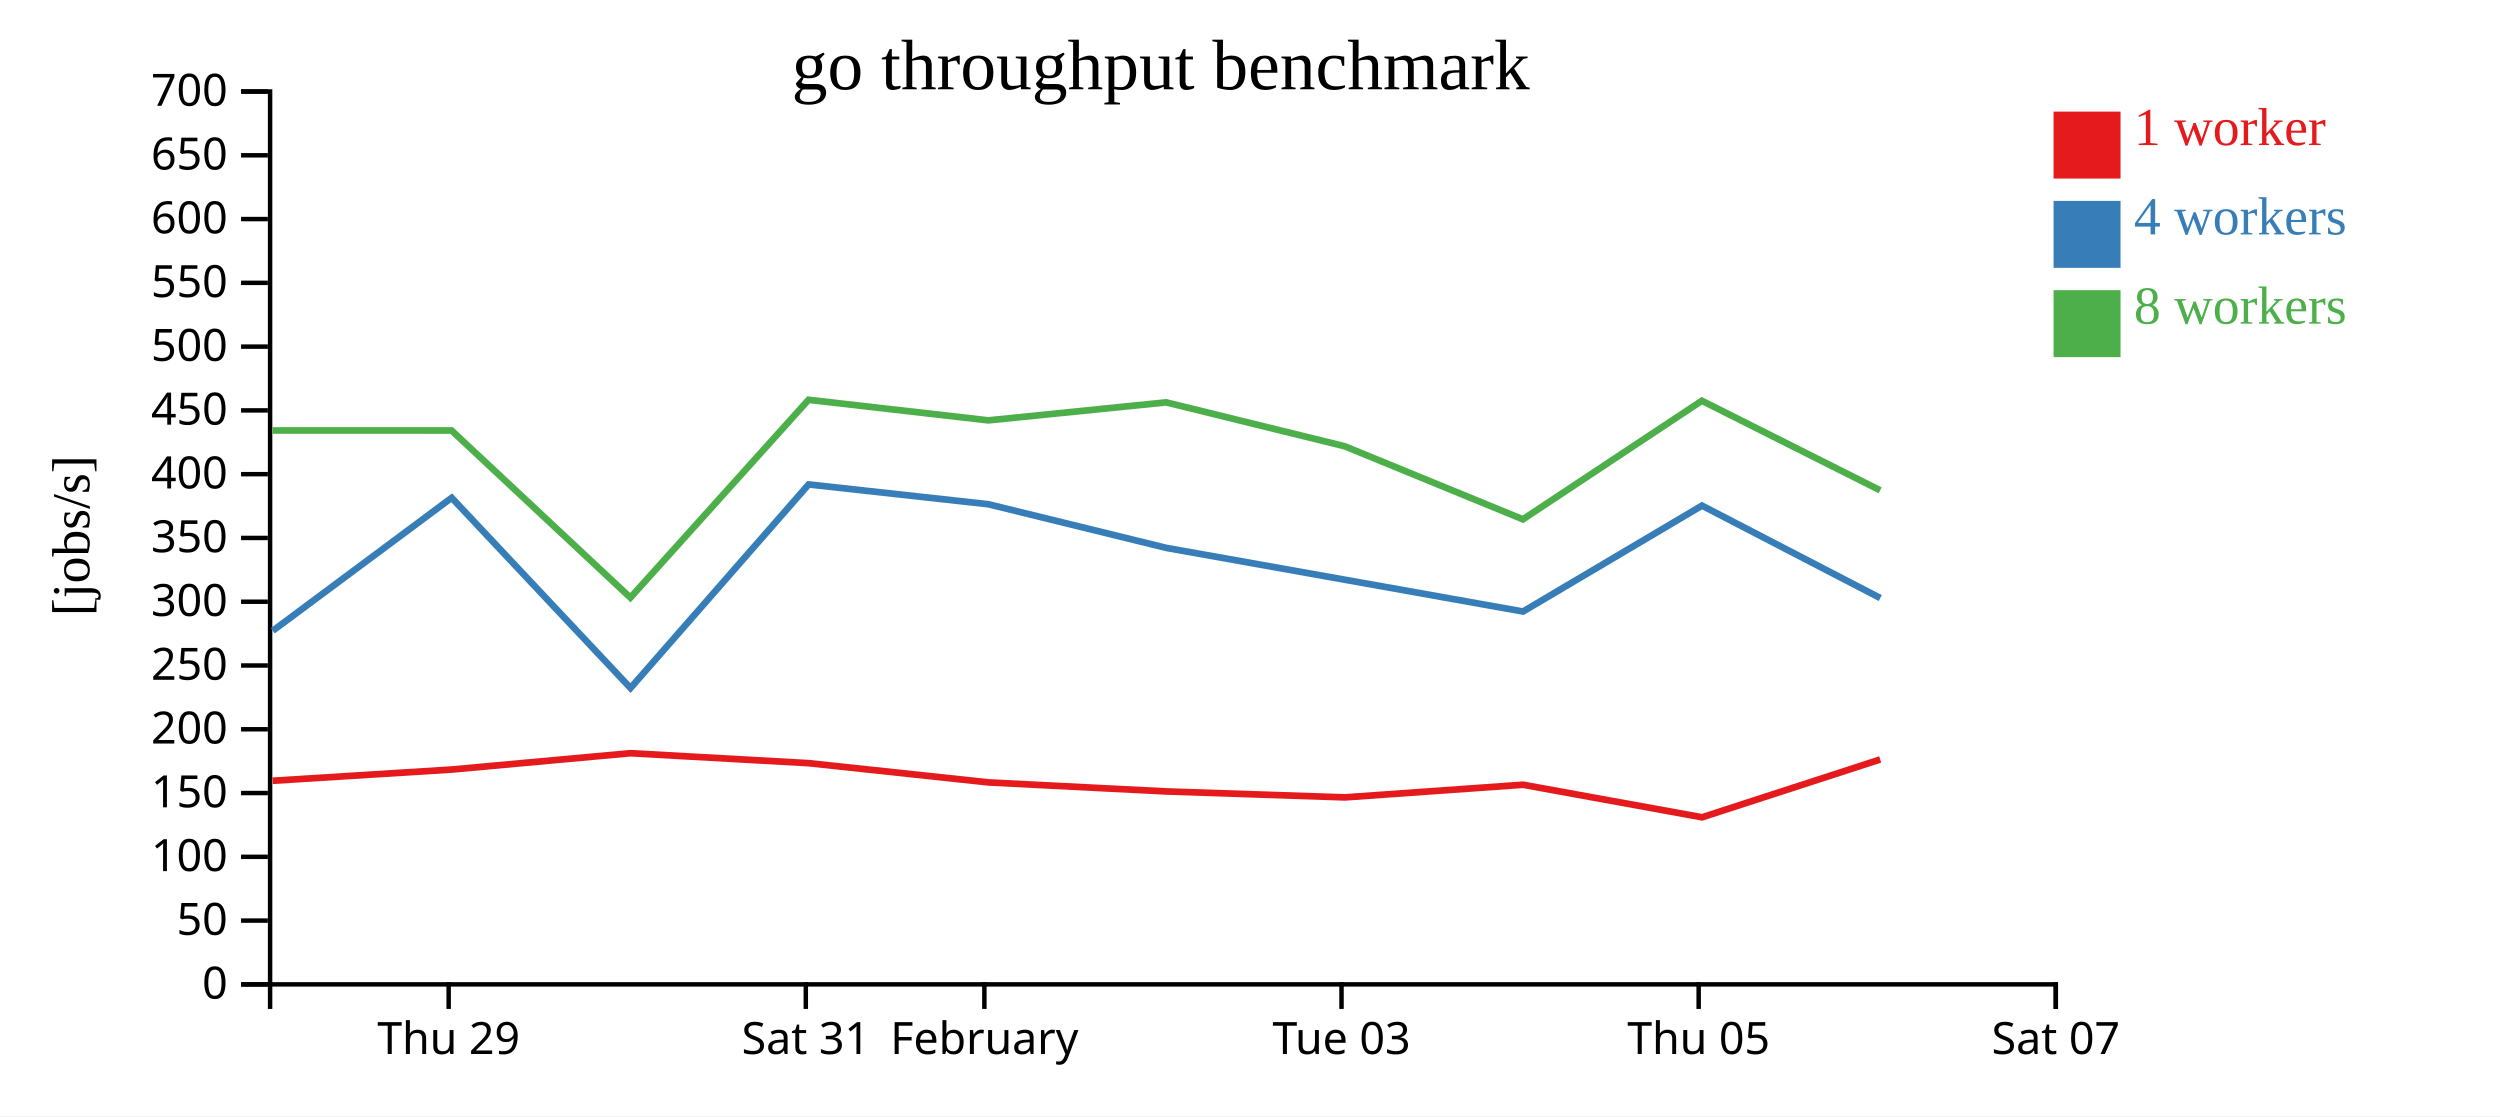
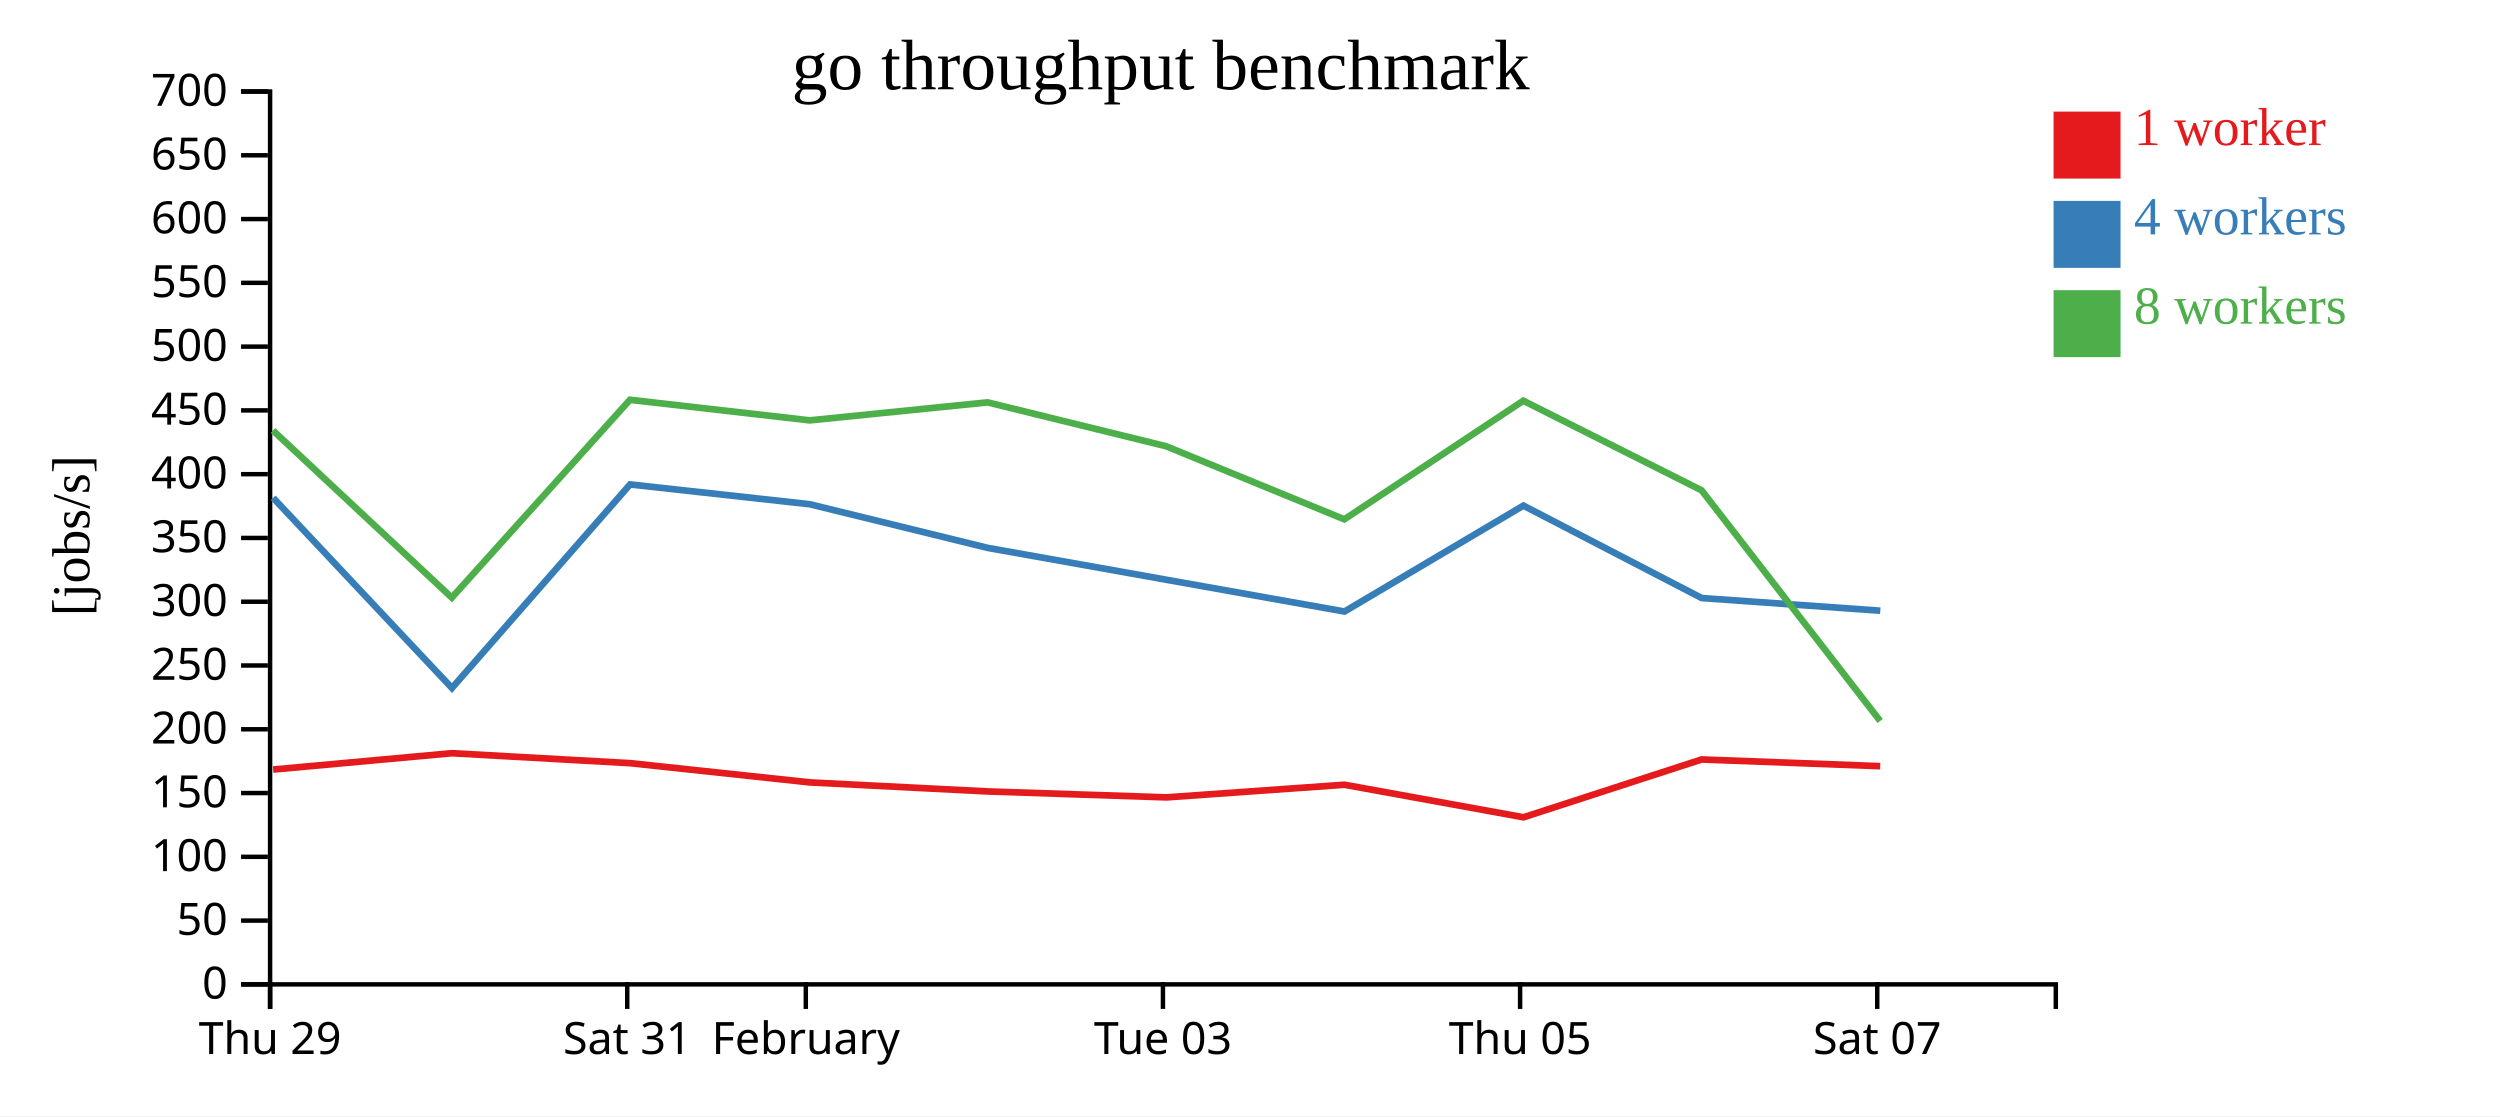
<svg xmlns="http://www.w3.org/2000/svg" width="560" height="250">
  <rect width="100%" height="100%" fill="white" />
  <g transform="translate(60,20)">
    <g transform="translate(0,200)" fill="none" font-size="10" font-family="sans-serif" text-anchor="middle">
      <path class="domain" stroke="currentColor" d="M0.5,6V0.5H400.5V6" />
-       <g class="tick" opacity="1" transform="translate(40.5,0)">
+       <g class="tick" opacity="1" transform="translate(0.5,0)">
        <line stroke="currentColor" y2="6" />
        <text fill="currentColor" y="9" dy="0.71em">Thu 29</text>
      </g>
-       <g class="tick" opacity="1" transform="translate(120.5,0)">
+       <g class="tick" opacity="1" transform="translate(80.5,0)">
        <line stroke="currentColor" y2="6" />
        <text fill="currentColor" y="9" dy="0.71em">Sat 31</text>
      </g>
-       <g class="tick" opacity="1" transform="translate(160.5,0)">
+       <g class="tick" opacity="1" transform="translate(120.5,0)">
        <line stroke="currentColor" y2="6" />
        <text fill="currentColor" y="9" dy="0.71em">February</text>
      </g>
-       <g class="tick" opacity="1" transform="translate(240.5,0)">
+       <g class="tick" opacity="1" transform="translate(200.5,0)">
        <line stroke="currentColor" y2="6" />
        <text fill="currentColor" y="9" dy="0.71em">Tue 03</text>
      </g>
-       <g class="tick" opacity="1" transform="translate(320.5,0)">
+       <g class="tick" opacity="1" transform="translate(280.5,0)">
        <line stroke="currentColor" y2="6" />
        <text fill="currentColor" y="9" dy="0.71em">Thu 05</text>
      </g>
-       <g class="tick" opacity="1" transform="translate(400.5,0)">
+       <g class="tick" opacity="1" transform="translate(360.5,0)">
        <line stroke="currentColor" y2="6" />
        <text fill="currentColor" y="9" dy="0.71em">Sat 07</text>
      </g>
    </g>
    <g fill="none" font-size="10" font-family="sans-serif" text-anchor="end">
      <path class="domain" stroke="currentColor" d="M-6,200.5H0.5V0.5H-6" />
      <g class="tick" opacity="1" transform="translate(0,200.5)">
        <line stroke="currentColor" x2="-6" />
        <text fill="currentColor" x="-9" dy="0.32em">0</text>
      </g>
      <g class="tick" opacity="1" transform="translate(0,186.2143)">
        <line stroke="currentColor" x2="-6" />
        <text fill="currentColor" x="-9" dy="0.32em">50</text>
      </g>
      <g class="tick" opacity="1" transform="translate(0,171.9286)">
        <line stroke="currentColor" x2="-6" />
        <text fill="currentColor" x="-9" dy="0.32em">100</text>
      </g>
      <g class="tick" opacity="1" transform="translate(0,157.6429)">
        <line stroke="currentColor" x2="-6" />
        <text fill="currentColor" x="-9" dy="0.32em">150</text>
      </g>
      <g class="tick" opacity="1" transform="translate(0,143.3571)">
        <line stroke="currentColor" x2="-6" />
        <text fill="currentColor" x="-9" dy="0.32em">200</text>
      </g>
      <g class="tick" opacity="1" transform="translate(0,129.0714)">
        <line stroke="currentColor" x2="-6" />
        <text fill="currentColor" x="-9" dy="0.32em">250</text>
      </g>
      <g class="tick" opacity="1" transform="translate(0,114.7857)">
        <line stroke="currentColor" x2="-6" />
        <text fill="currentColor" x="-9" dy="0.32em">300</text>
      </g>
      <g class="tick" opacity="1" transform="translate(0,100.5)">
        <line stroke="currentColor" x2="-6" />
        <text fill="currentColor" x="-9" dy="0.32em">350</text>
      </g>
      <g class="tick" opacity="1" transform="translate(0,86.21429)">
        <line stroke="currentColor" x2="-6" />
        <text fill="currentColor" x="-9" dy="0.32em">400</text>
      </g>
      <g class="tick" opacity="1" transform="translate(0,71.92857)">
        <line stroke="currentColor" x2="-6" />
        <text fill="currentColor" x="-9" dy="0.32em">450</text>
      </g>
      <g class="tick" opacity="1" transform="translate(0,57.64286)">
        <line stroke="currentColor" x2="-6" />
        <text fill="currentColor" x="-9" dy="0.32em">500</text>
      </g>
      <g class="tick" opacity="1" transform="translate(0,43.35714)">
        <line stroke="currentColor" x2="-6" />
        <text fill="currentColor" x="-9" dy="0.32em">550</text>
      </g>
      <g class="tick" opacity="1" transform="translate(0,29.07143)">
        <line stroke="currentColor" x2="-6" />
        <text fill="currentColor" x="-9" dy="0.32em">600</text>
      </g>
      <g class="tick" opacity="1" transform="translate(0,14.78571)">
        <line stroke="currentColor" x2="-6" />
        <text fill="currentColor" x="-9" dy="0.32em">650</text>
      </g>
      <g class="tick" opacity="1" transform="translate(0,0.5)">
        <line stroke="currentColor" x2="-6" />
        <text fill="currentColor" x="-9" dy="0.32em">700</text>
      </g>
    </g>
    <text text-anchor="middle" style="font-size: 12px" transform="rotate(-90)" y="-40" x="-100">[jobs/s]</text>
    <text text-anchor="middle" style="font-size: 16px" y="0" x="200">go throughput benchmark</text>
-     <path class="line" fill="none" stroke="#e41a1c" stroke-width="1.5" d="M1.059,154.892L41.18,152.377L81.218,148.719L121.14,150.95L161.408,155.259L201.255,157.283L241.257,158.613L281.156,155.782L321.26,163.074L361.166,150.12" />
-     <path class="line" fill="none" stroke="#377eb8" stroke-width="1.5" d="M1.098,121.291L41.176,91.508L81.234,134.117L121.134,88.516L161.397,92.951L201.248,102.73L241.26,109.865L281.16,116.98L321.244,93.257L361.183,113.963" />
-     <path class="line" fill="none" stroke="#4daf4a" stroke-width="1.5" d="M1.022,76.421L41.148,76.43L81.205,113.872L121.11,69.557L161.372,74.162L201.219,70.13L241.232,79.969L281.128,96.33L321.219,69.765L361.156,89.834" />
+     <path class="line" fill="none" stroke="#e41a1c" stroke-width="1.5" d="M1.18,152.377L41.218,148.719L81.14,150.95L121.408,155.259L161.255,157.283L201.257,158.613L241.156,155.782L281.26,163.074L321.166,150.12L361.167,151.623" />
+     <path class="line" fill="none" stroke="#377eb8" stroke-width="1.5" d="M1.176,91.508L41.234,134.117L81.134,88.516L121.397,92.951L161.248,102.73L201.26,109.865L241.16,116.98L281.244,93.257L321.183,113.963L361.19,116.802" />
+     <path class="line" fill="none" stroke="#4daf4a" stroke-width="1.5" d="M1.148,76.43L41.205,113.872L81.11,69.557L121.372,74.162L161.219,70.13L201.232,79.969L241.128,96.33L281.219,69.765L321.156,89.834L361.163,141.502" />
    <rect class="dot" x="400" y="5" width="15" height="15" style="fill: #e41a1c;" />
    <rect class="dot" x="400" y="25" width="15" height="15" style="fill: #377eb8;" />
    <rect class="dot" x="400" y="45" width="15" height="15" style="fill: #4daf4a;" />
    <text class="label" x="418" y="12.5" style="fill: #e41a1c; alignment-baseline: middle;" text-anchor="left">1 worker</text>
    <text class="label" x="418" y="32.5" style="fill: #377eb8; alignment-baseline: middle;" text-anchor="left">4 workers</text>
    <text class="label" x="418" y="52.5" style="fill: #4daf4a; alignment-baseline: middle;" text-anchor="left">8 workers</text>
  </g>
</svg>
